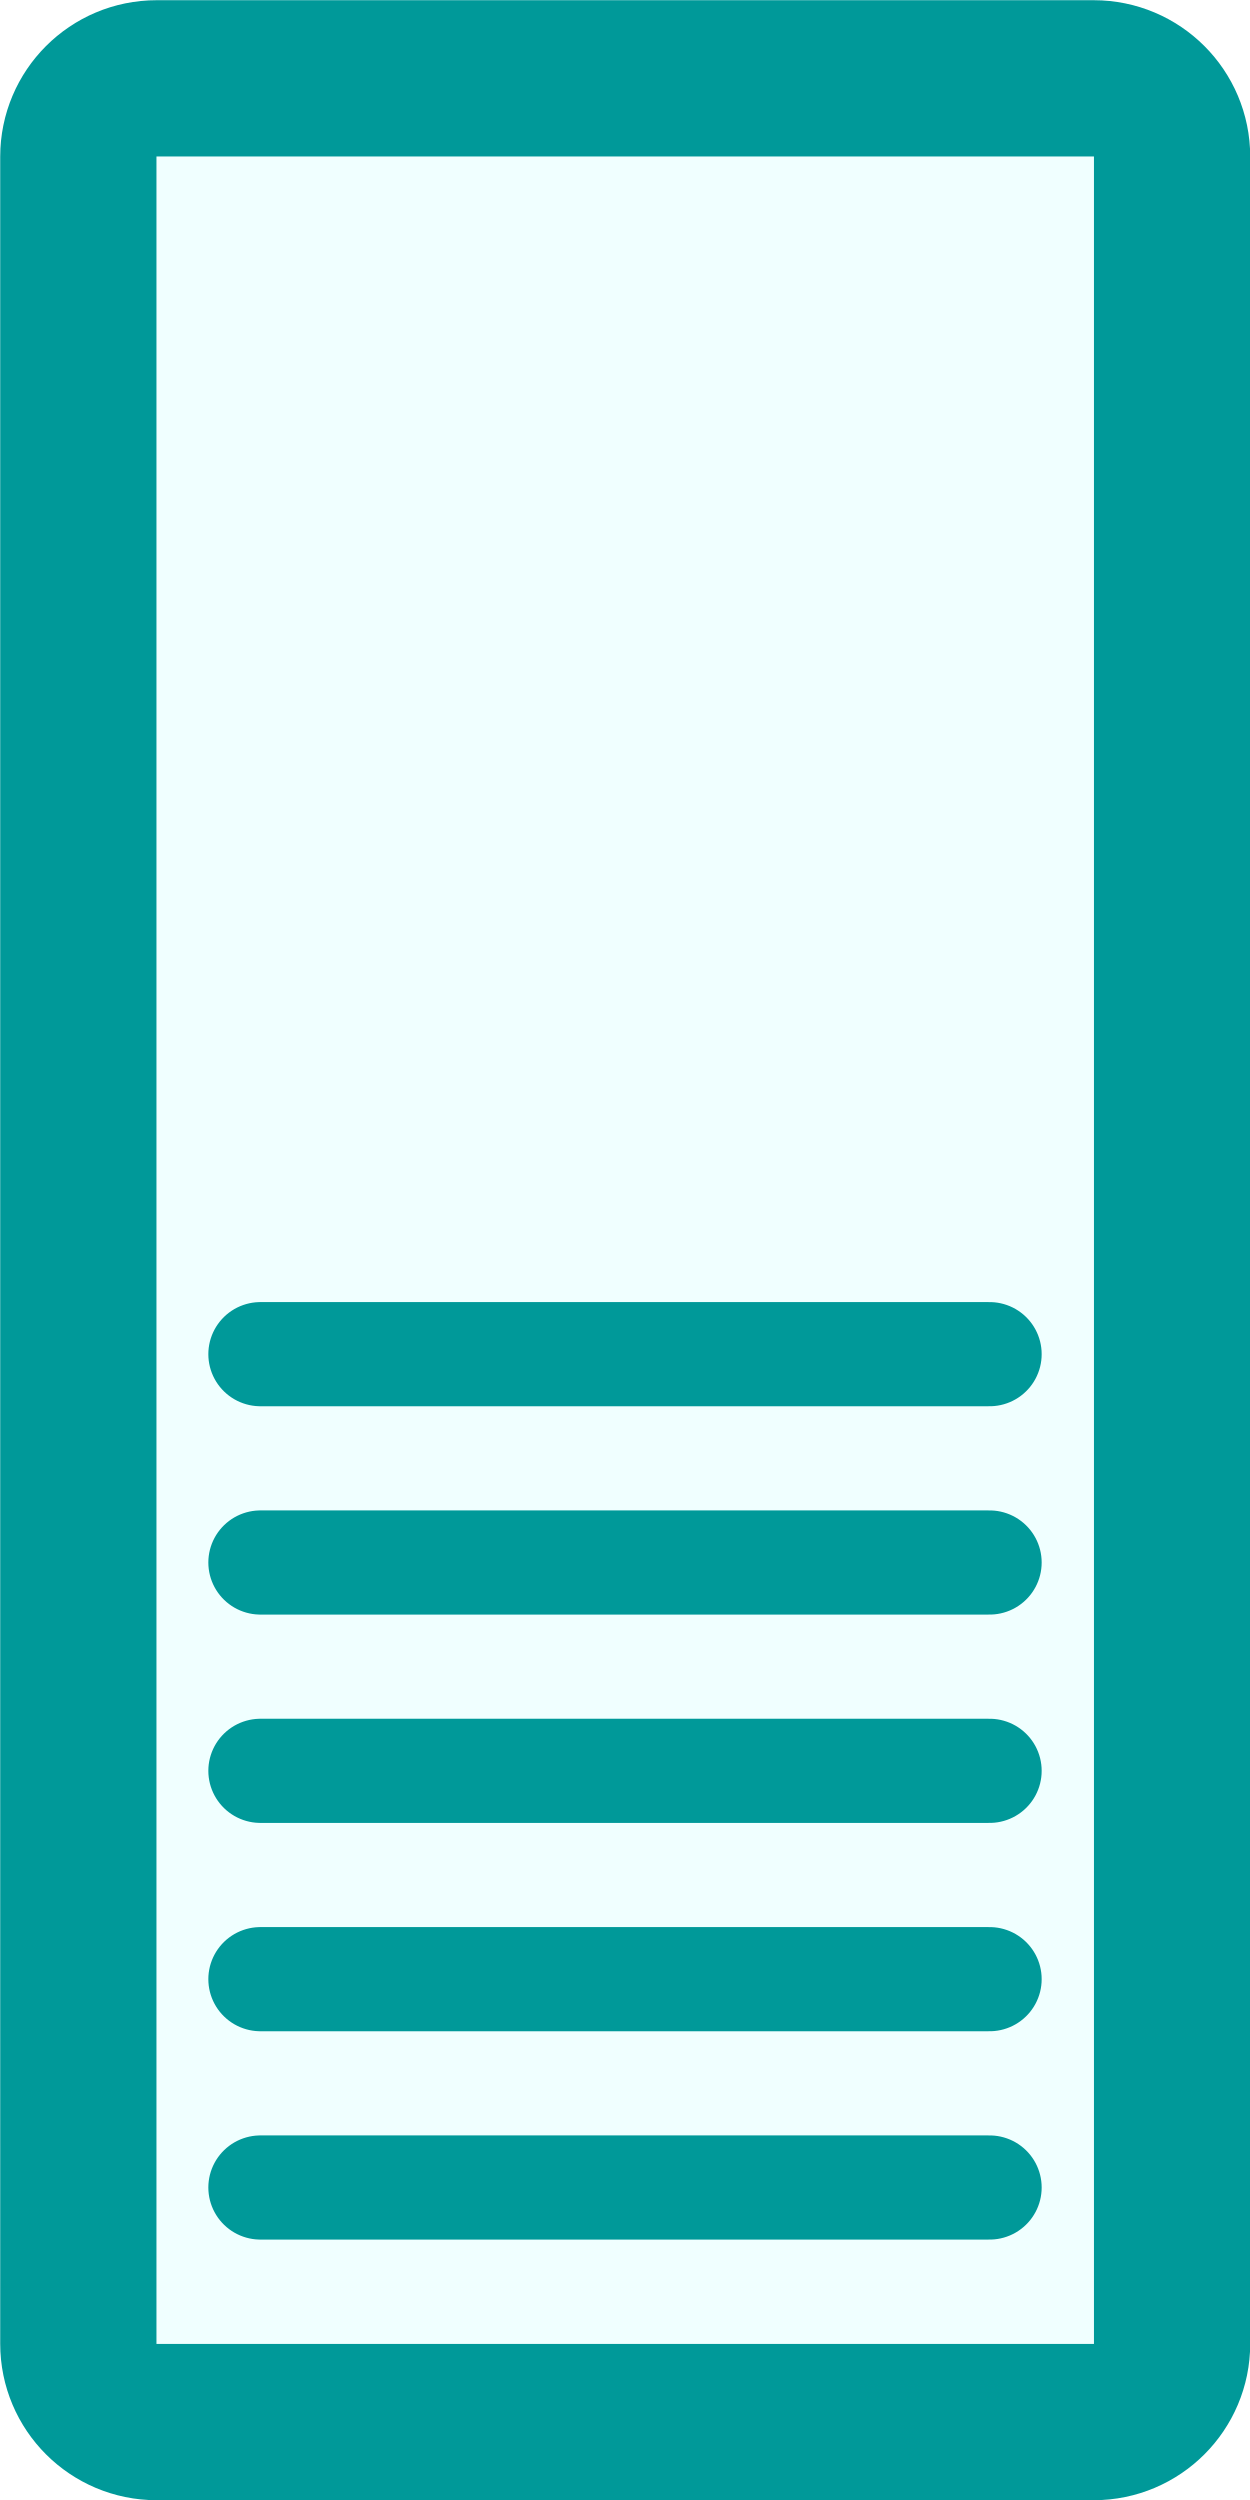
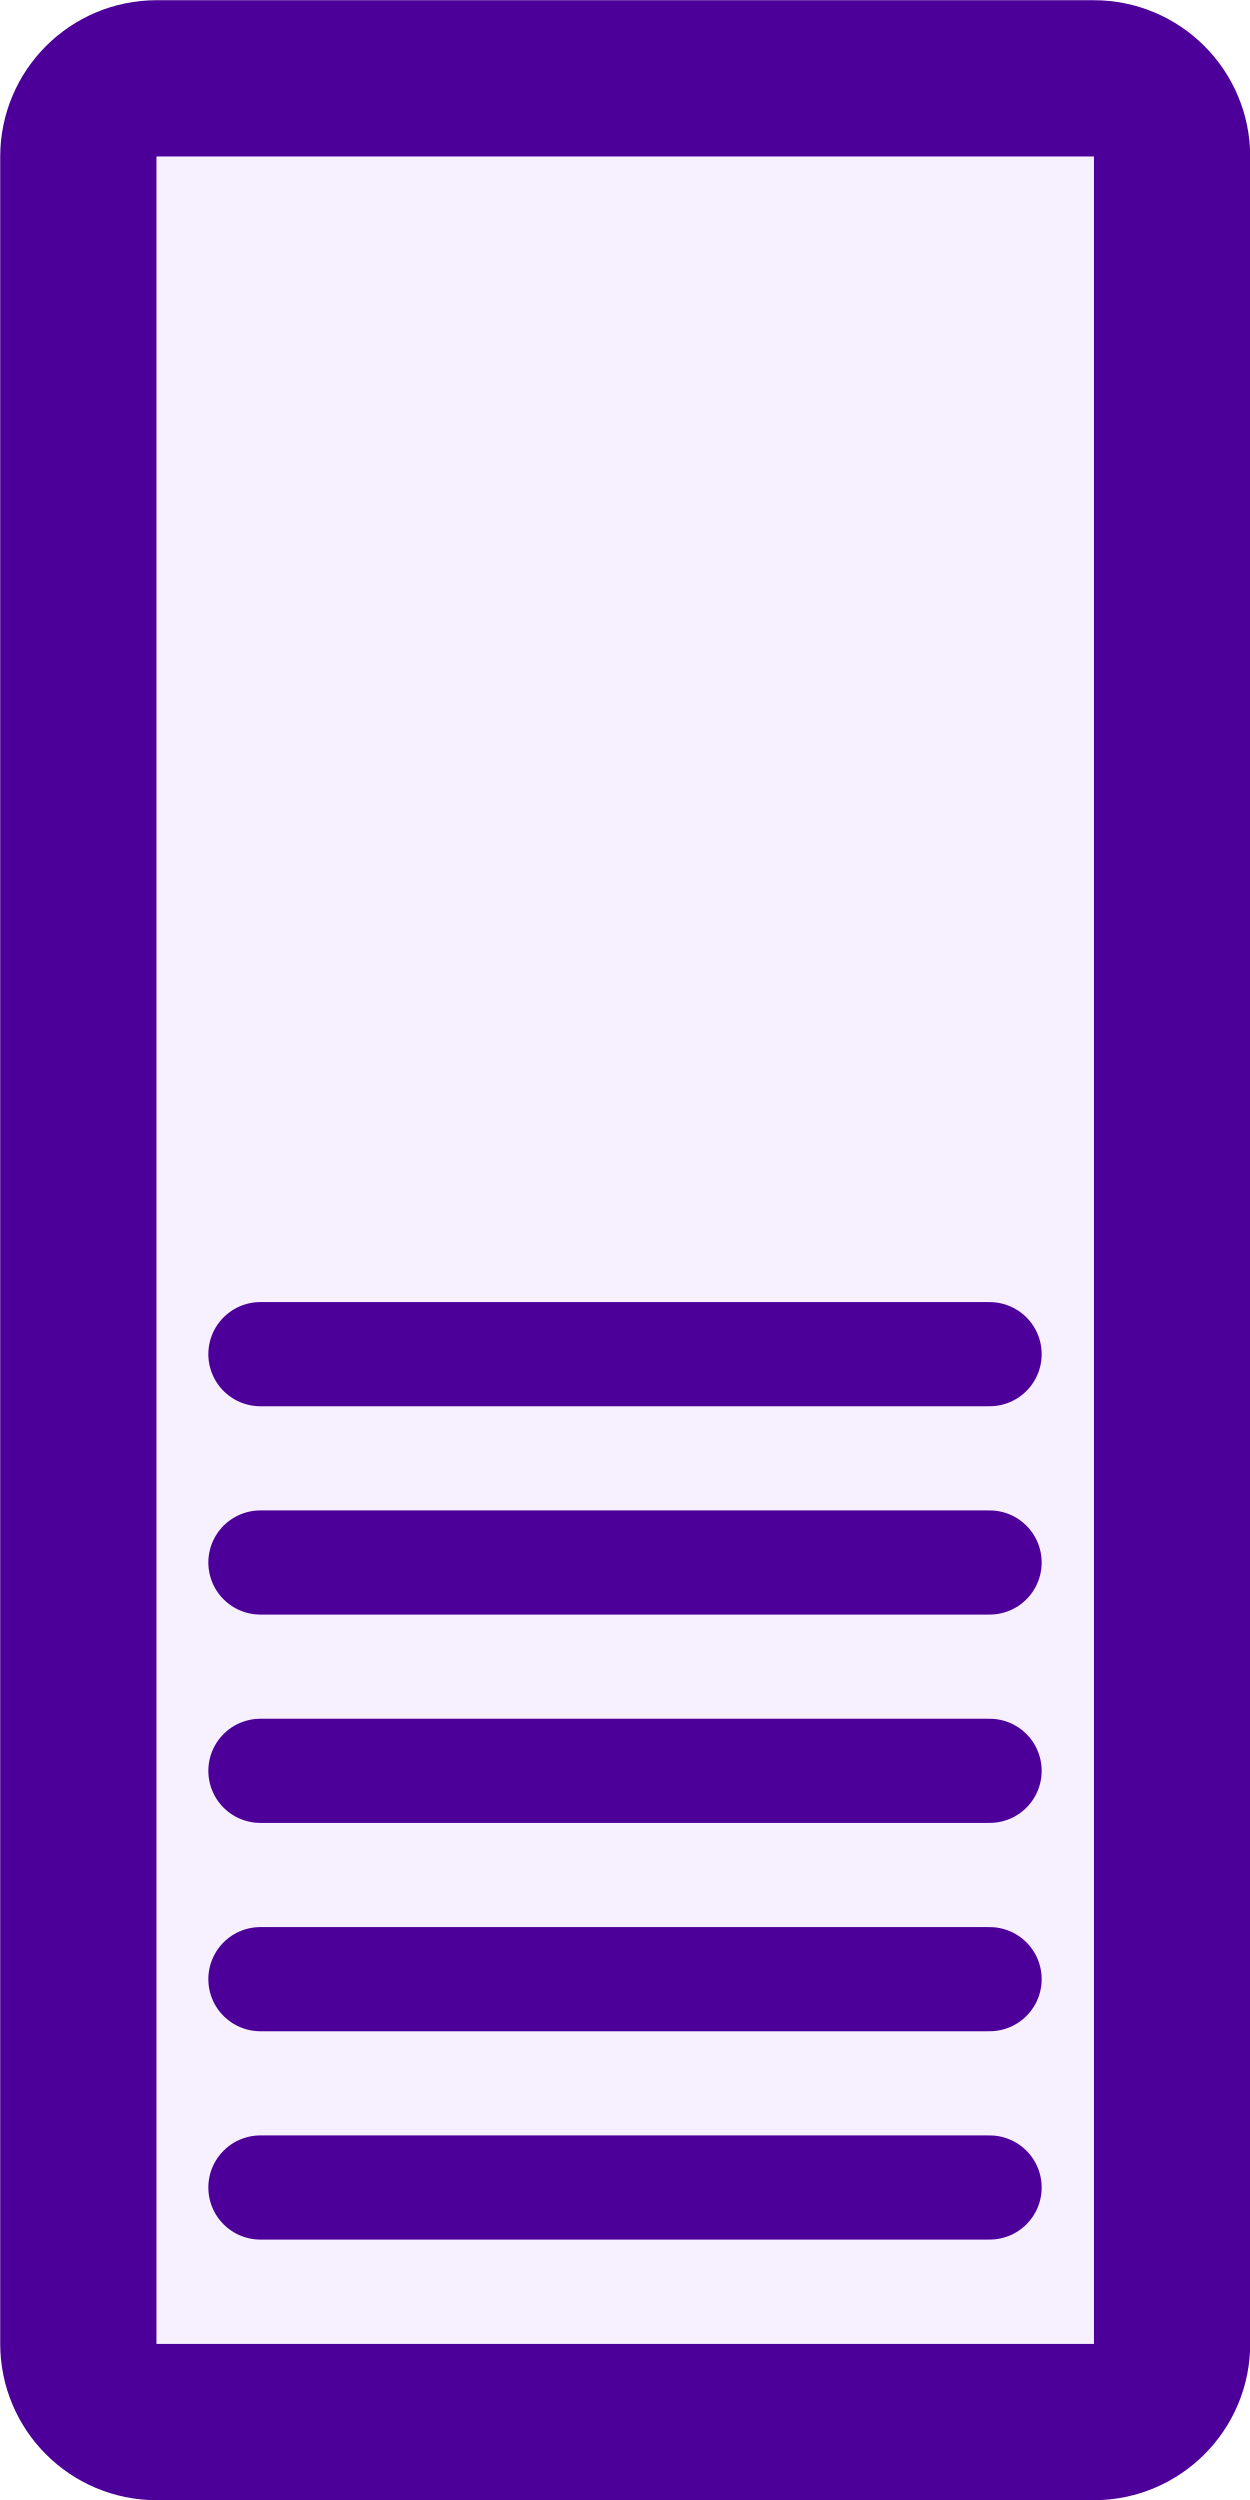
<svg xmlns="http://www.w3.org/2000/svg" version="1.1" width="3.0mm" height="6.0mm" viewBox="0 0 3.0 6.0">
  <g transform="translate(1.5 3.0)">
-     <g transform="translate(0.0 0.0)" fill="#f0ffff" stroke="#009999">
+     <g transform="translate(0.0 0.0)" fill="#f7f0ff" stroke="#4c0099">
      <rect x="-1.312" y="-2.812" width="2.625" height="5.625" rx="0.188" ry="0.188" stroke-width="0.375" />
      <line x1="-0.875" x2="0.875" y1="0.25" y2="0.25" stroke-width="0.25" stroke-linecap="round" />
      <line x1="-0.875" x2="0.875" y1="0.75" y2="0.75" stroke-width="0.25" stroke-linecap="round" />
      <line x1="-0.875" x2="0.875" y1="1.25" y2="1.25" stroke-width="0.25" stroke-linecap="round" />
      <line x1="-0.875" x2="0.875" y1="1.75" y2="1.75" stroke-width="0.25" stroke-linecap="round" />
      <line x1="-0.875" x2="0.875" y1="2.25" y2="2.25" stroke-width="0.25" stroke-linecap="round" />
    </g>
  </g>
</svg>
